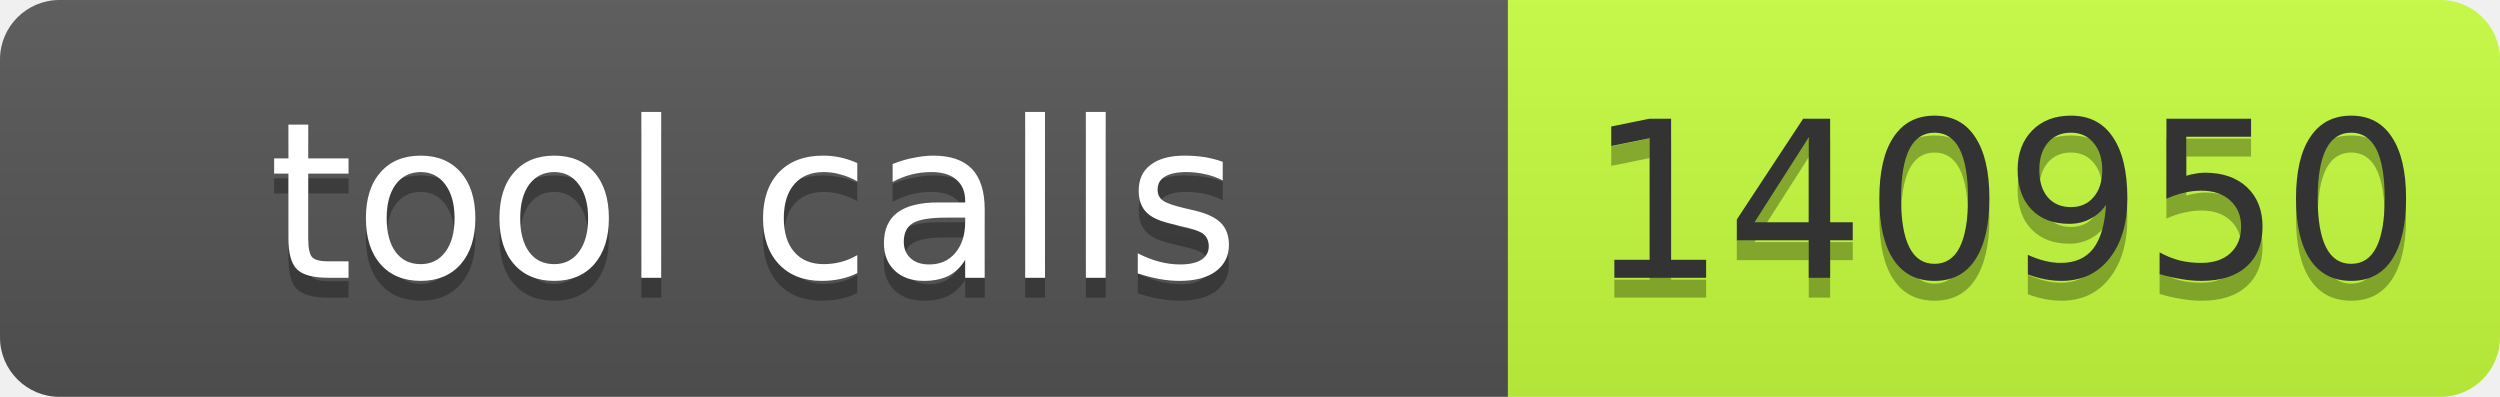
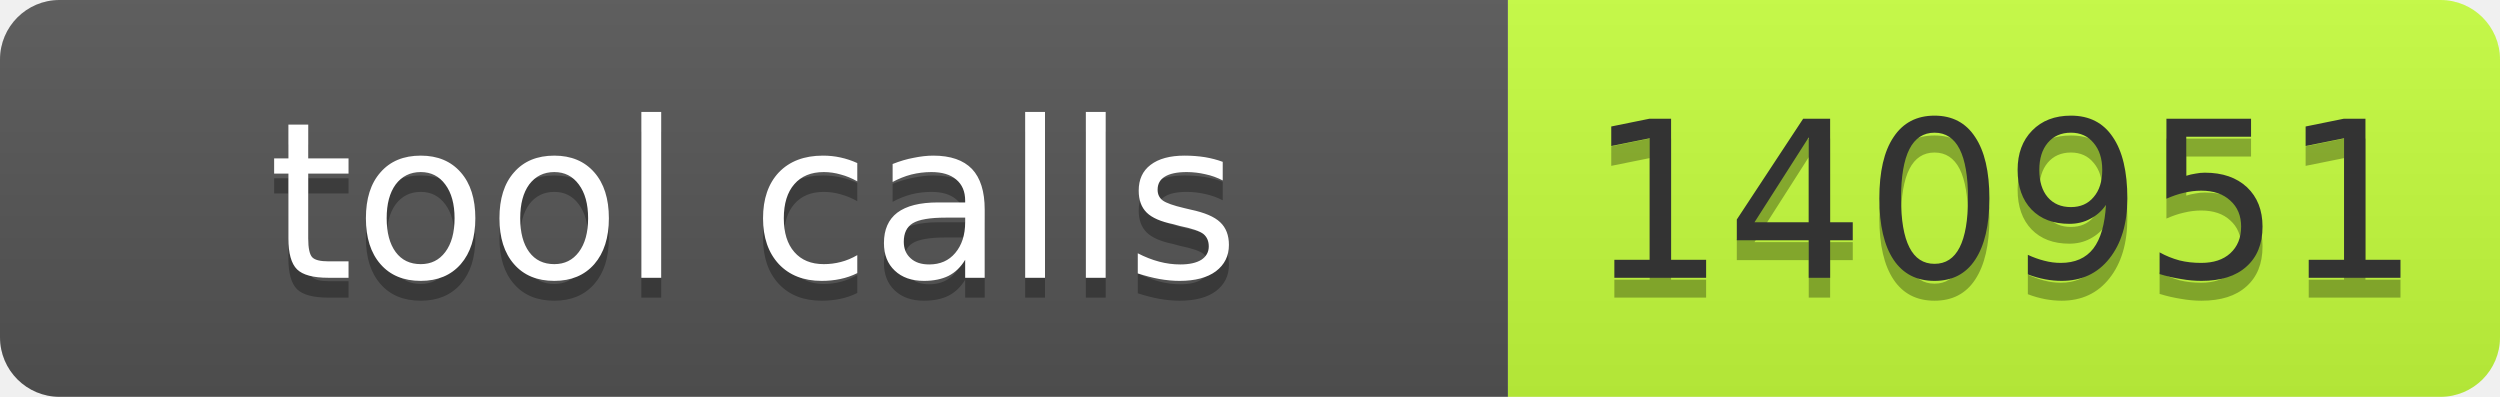
- <svg xmlns="http://www.w3.org/2000/svg" width="126" height="20" role="img" aria-label="tool calls: 140950">
+ <svg xmlns="http://www.w3.org/2000/svg" width="126" height="20" role="img" aria-label="tool calls: 140951">
  <linearGradient id="s" x2="0" y2="100%">
    <stop offset="0" stop-color="#bbb" stop-opacity=".1" />
    <stop offset="1" stop-opacity=".1" />
  </linearGradient>
  <clipPath id="r">
    <rect width="126" height="20" rx="3" fill="#fff" />
  </clipPath>
  <g clip-path="url(#r)">
    <rect width="76" height="20" fill="#555" />
    <rect x="76" width="50" height="20" fill="#c6ff3d" />
    <rect width="126" height="20" fill="url(#s)" />
  </g>
  <g font-family="Verdana,Geneva,DejaVu Sans,sans-serif" font-size="11">
    <text x="38" y="15" fill="#010101" fill-opacity=".3" text-anchor="middle" textLength="66">tool calls</text>
    <text x="38" y="14" fill="#fff" text-anchor="middle" textLength="66">tool calls</text>
-     <text x="101" y="15" fill="#010101" fill-opacity=".3" text-anchor="middle" textLength="40">140950</text>
-     <text x="101" y="14" fill="#333" text-anchor="middle" textLength="40">140950</text>
+     <text x="101" y="15" fill="#010101" fill-opacity=".3" text-anchor="middle" textLength="40">140951</text>
+     <text x="101" y="14" fill="#333" text-anchor="middle" textLength="40">140951</text>
  </g>
</svg>
